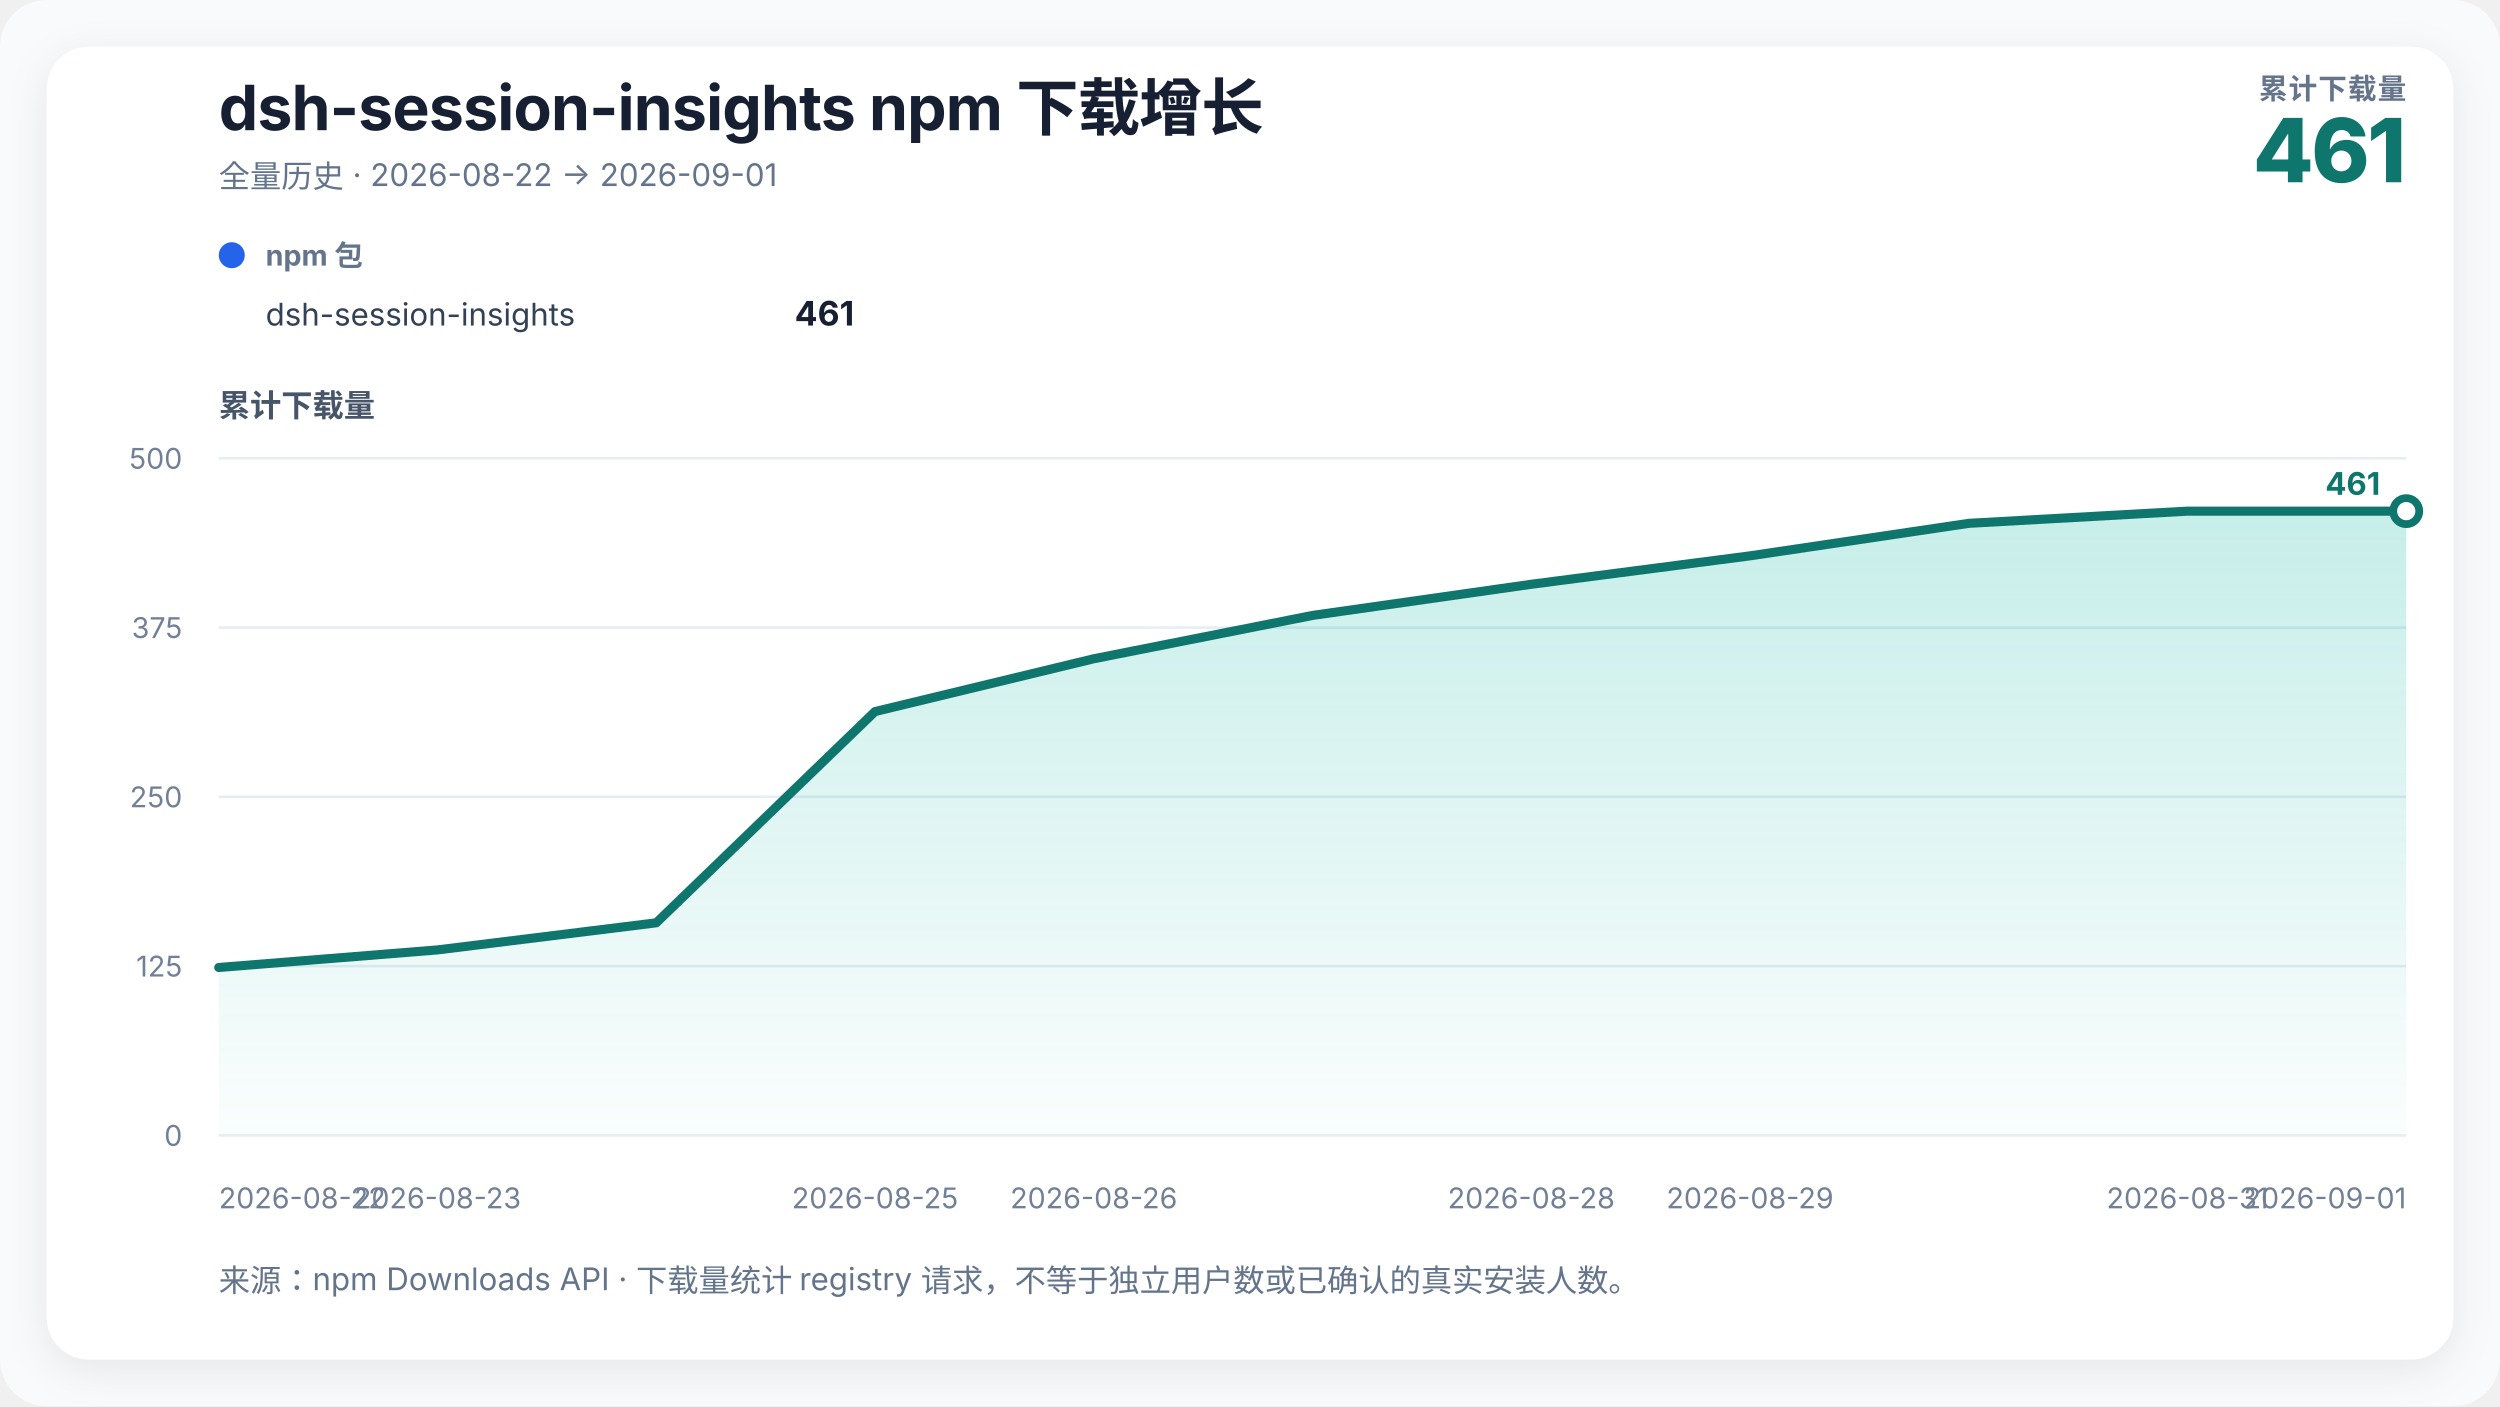
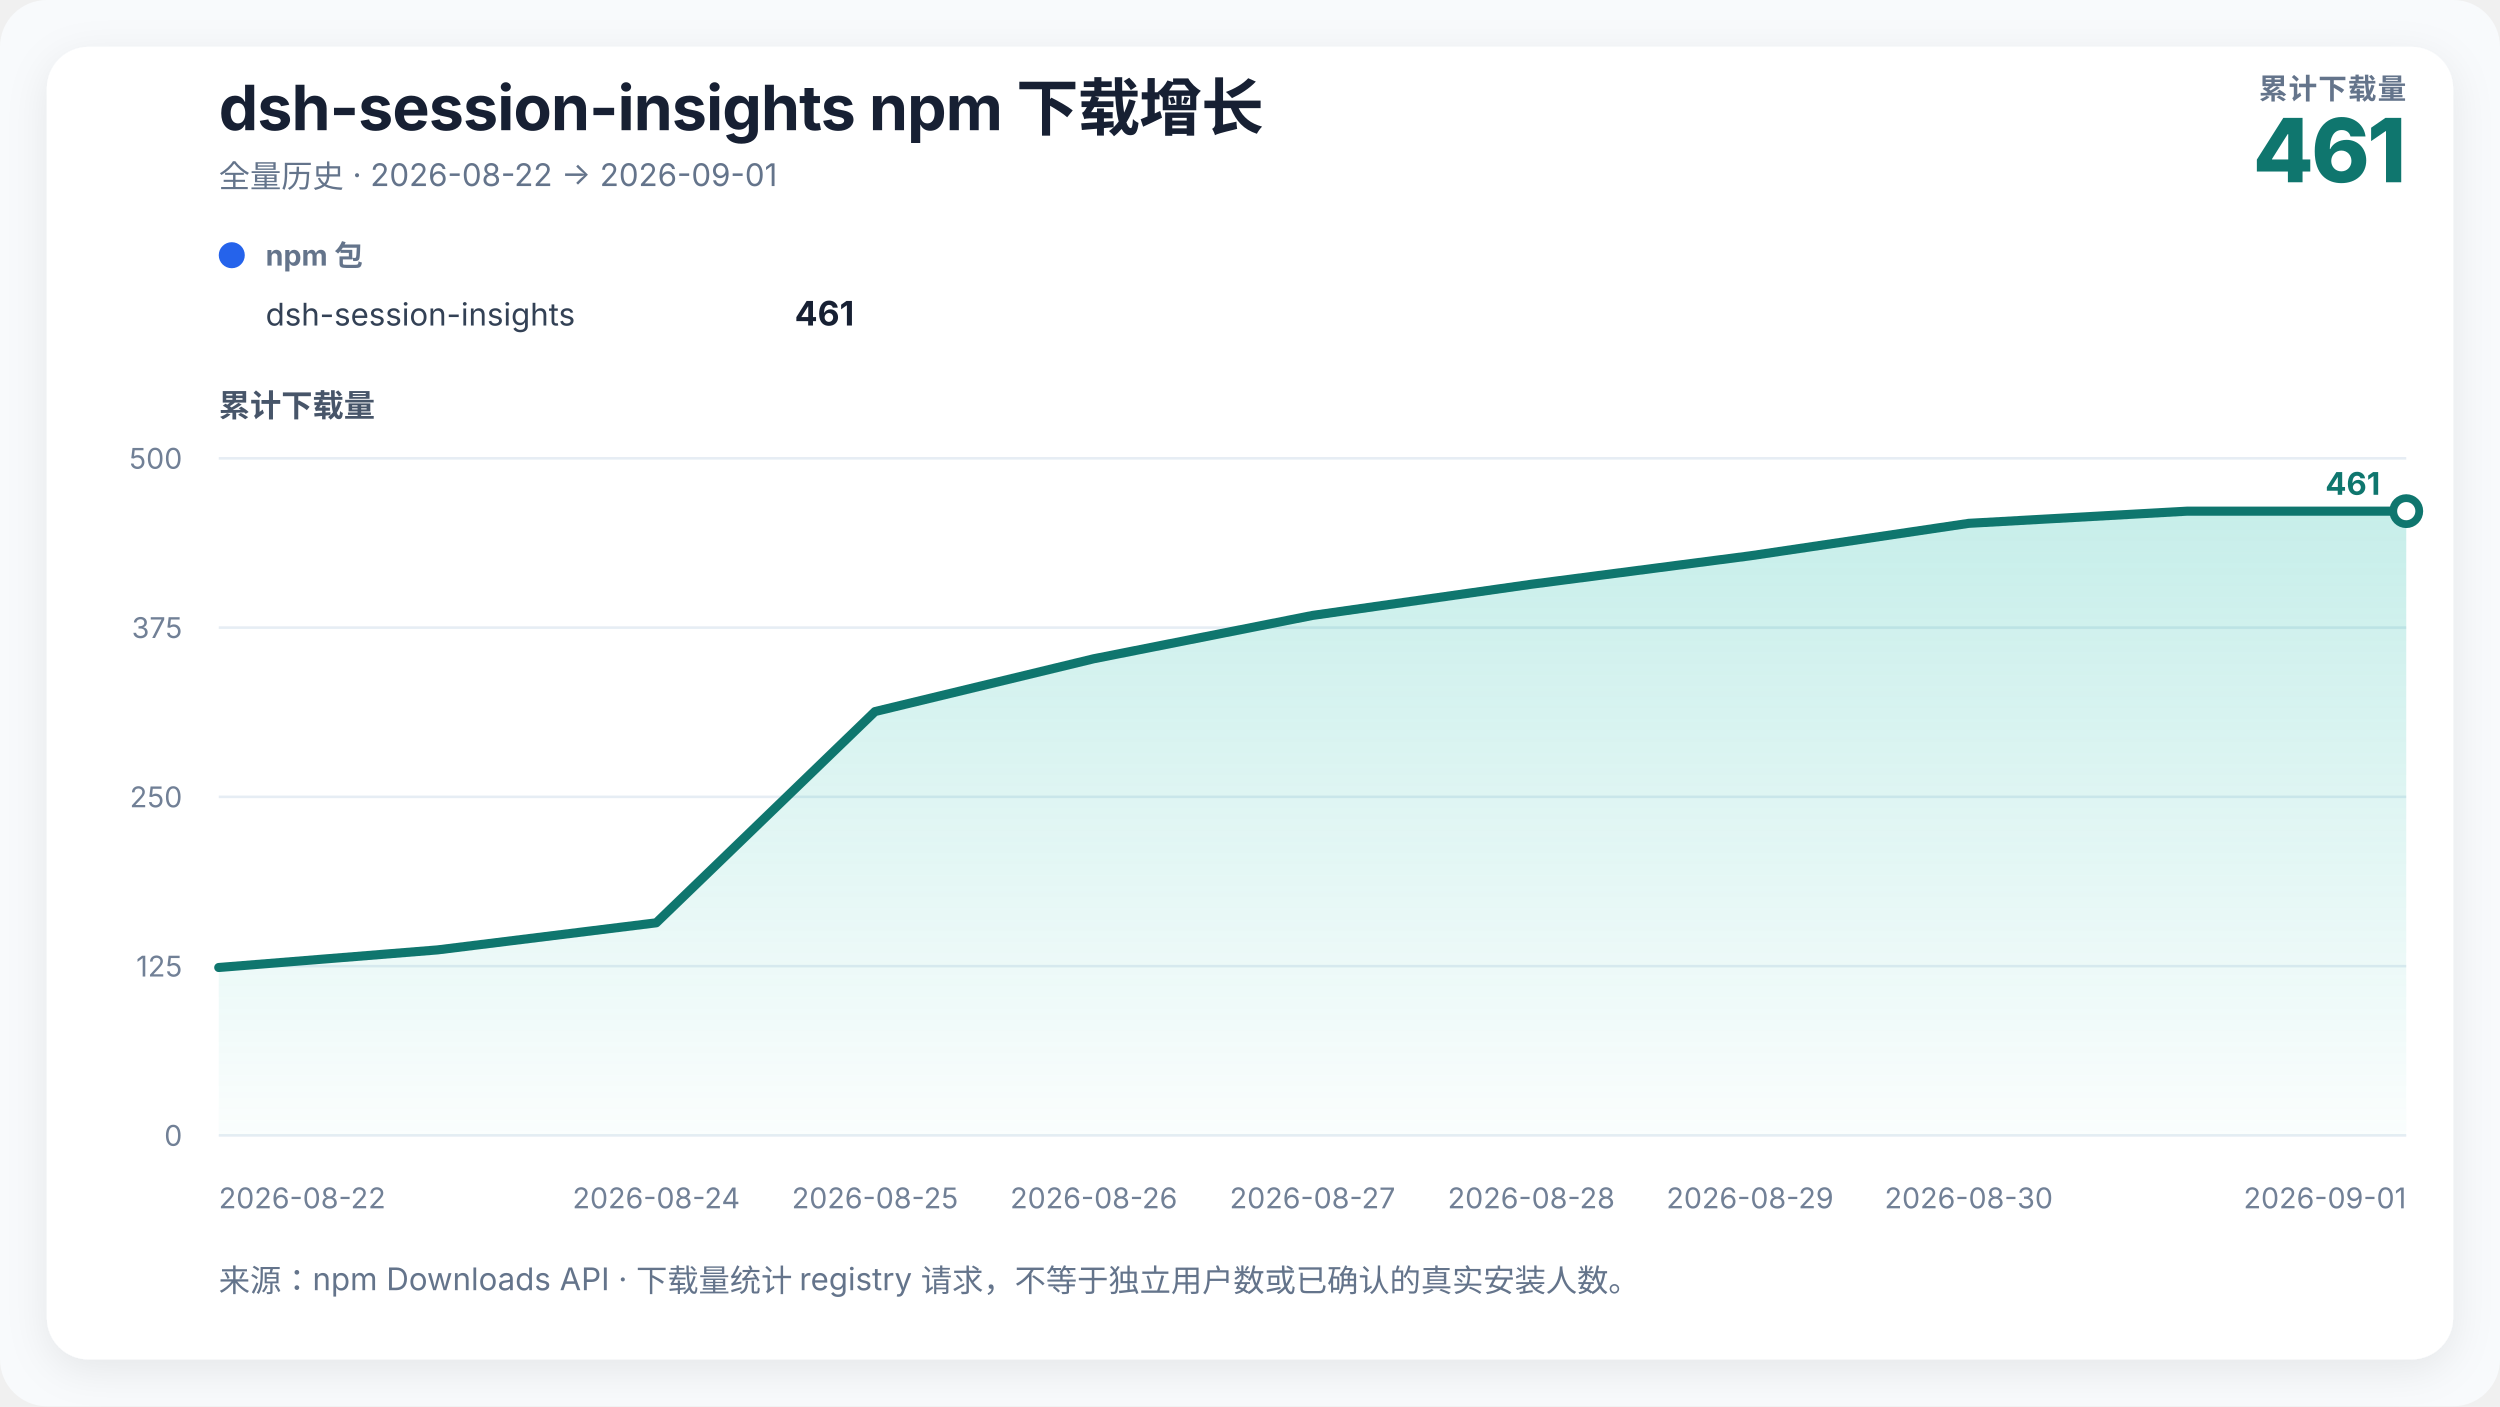
<svg xmlns="http://www.w3.org/2000/svg" width="960" height="540" viewBox="0 0 960 540" role="img" aria-labelledby="chart-title chart-desc">
  <defs>
    <linearGradient id="growth-fill" x1="0" y1="0" x2="0" y2="1">
      <stop offset="0%" stop-color="#14b8a6" stop-opacity="0.24" />
      <stop offset="100%" stop-color="#14b8a6" stop-opacity="0.02" />
    </linearGradient>
    <filter id="soft-shadow" x="-10%" y="-10%" width="120%" height="120%">
      <feDropShadow dx="0" dy="4" stdDeviation="8" flood-color="#0f172a" flood-opacity="0.08" />
    </filter>
  </defs>
  <style>
    text { font-family: Inter, ui-sans-serif, -apple-system, BlinkMacSystemFont, "Segoe UI", "PingFang SC", "Microsoft YaHei", sans-serif; fill: #172033; }
    .title { font-size: 24px; font-weight: 720; letter-spacing: -0.3px; }
    .subtitle { font-size: 12px; fill: #64748b; }
    .metric-label { font-size: 11px; fill: #64748b; font-weight: 650; letter-spacing: 0.4px; }
    .metric-value { font-size: 34px; fill: #0f766e; font-weight: 760; letter-spacing: -1px; }
    .axis-title { font-size: 12px; fill: #475569; font-weight: 650; }
    .axis { font-size: 11px; fill: #718096; }
    .grid { stroke: #e6edf4; stroke-width: 1; }
    .package-role { font-size: 11px; fill: #64748b; font-weight: 650; }
    .package-name { font-size: 12px; fill: #334155; }
    .package-total { font-size: 13px; fill: #172033; font-weight: 720; }
    .rename { stroke: #8b5cf6; stroke-width: 1.5; stroke-dasharray: 5 5; }
    .rename-label { font-size: 11px; fill: #6d28d9; font-weight: 650; }
    .endpoint { font-size: 12px; fill: #0f766e; font-weight: 740; }
  </style>
  <rect width="100%" height="100%" rx="18" fill="#f8fafc" />
  <rect x="18" y="18" width="924" height="504" rx="16" fill="#ffffff" filter="url(#soft-shadow)" />
  <text x="84" y="50" class="title">dsh-session-insights npm 下载增长</text>
  <text x="84" y="72" class="subtitle">全量历史 · 2026-08-22 → 2026-09-01</text>
  <text x="924" y="38" text-anchor="end" class="metric-label">累计下载量</text>
  <text x="924" y="70" text-anchor="end" class="metric-value">461</text>
  <g transform="translate(84,102)">
    <circle cx="5" cy="-4" r="5" fill="#2563eb" />
    <text x="18" y="0" class="package-role">npm 包</text>
    <text x="18" y="23" class="package-name">dsh-session-insights</text>
    <text x="244" y="23" text-anchor="end" class="package-total">461</text>
  </g>
  <text x="84" y="160" class="axis-title">累计下载量</text>
  <line x1="84" y1="436" x2="924" y2="436" class="grid" />
  <text x="70" y="440" text-anchor="end" class="axis">0</text>
  <line x1="84" y1="371" x2="924" y2="371" class="grid" />
  <text x="70" y="375" text-anchor="end" class="axis">125</text>
  <line x1="84" y1="306" x2="924" y2="306" class="grid" />
  <text x="70" y="310" text-anchor="end" class="axis">250</text>
  <line x1="84" y1="241" x2="924" y2="241" class="grid" />
  <text x="70" y="245" text-anchor="end" class="axis">375</text>
  <line x1="84" y1="176" x2="924" y2="176" class="grid" />
  <text x="70" y="180" text-anchor="end" class="axis">500</text>
  <polygon points="84.00,436 84.00,371.52 168.00,364.76 252.00,354.36 336.00,273.24 420.00,252.96 504.00,236.32 588.00,224.36 672.00,213.44 756.00,200.96 840.00,196.28 924.00,196.28 924.00,436" fill="url(#growth-fill)" />
  <polyline points="84.00,371.52 168.00,364.76 252.00,354.36 336.00,273.24 420.00,252.96 504.00,236.32 588.00,224.36 672.00,213.44 756.00,200.96 840.00,196.28 924.00,196.28" fill="none" stroke="#0f766e" stroke-width="3.5" stroke-linejoin="round" stroke-linecap="round" />
  <circle cx="924" cy="196.28" r="5" fill="#ffffff" stroke="#0f766e" stroke-width="3" />
  <text x="914" y="190" text-anchor="end" class="endpoint">461</text>
  <text x="84" y="464" text-anchor="start" class="axis">2026-08-22</text>
-   <text x="168" y="464" text-anchor="middle" class="axis">2026-08-23</text>
+   <text x="252" y="464" text-anchor="middle" class="axis">2026-08-24</text>
  <text x="336" y="464" text-anchor="middle" class="axis">2026-08-25</text>
  <text x="420" y="464" text-anchor="middle" class="axis">2026-08-26</text>
+   <text x="504" y="464" text-anchor="middle" class="axis">2026-08-27</text>
  <text x="588" y="464" text-anchor="middle" class="axis">2026-08-28</text>
  <text x="672" y="464" text-anchor="middle" class="axis">2026-08-29</text>
-   <text x="840" y="464" text-anchor="middle" class="axis">2026-08-31</text>
+   <text x="756" y="464" text-anchor="middle" class="axis">2026-08-30</text>
  <text x="924" y="464" text-anchor="end" class="axis">2026-09-01</text>
  <text x="84" y="496" class="subtitle">来源：npm Downloads API · 下载量统计 registry 请求，不等于独立用户数或已确认的真实安装人数。</text>
</svg>
